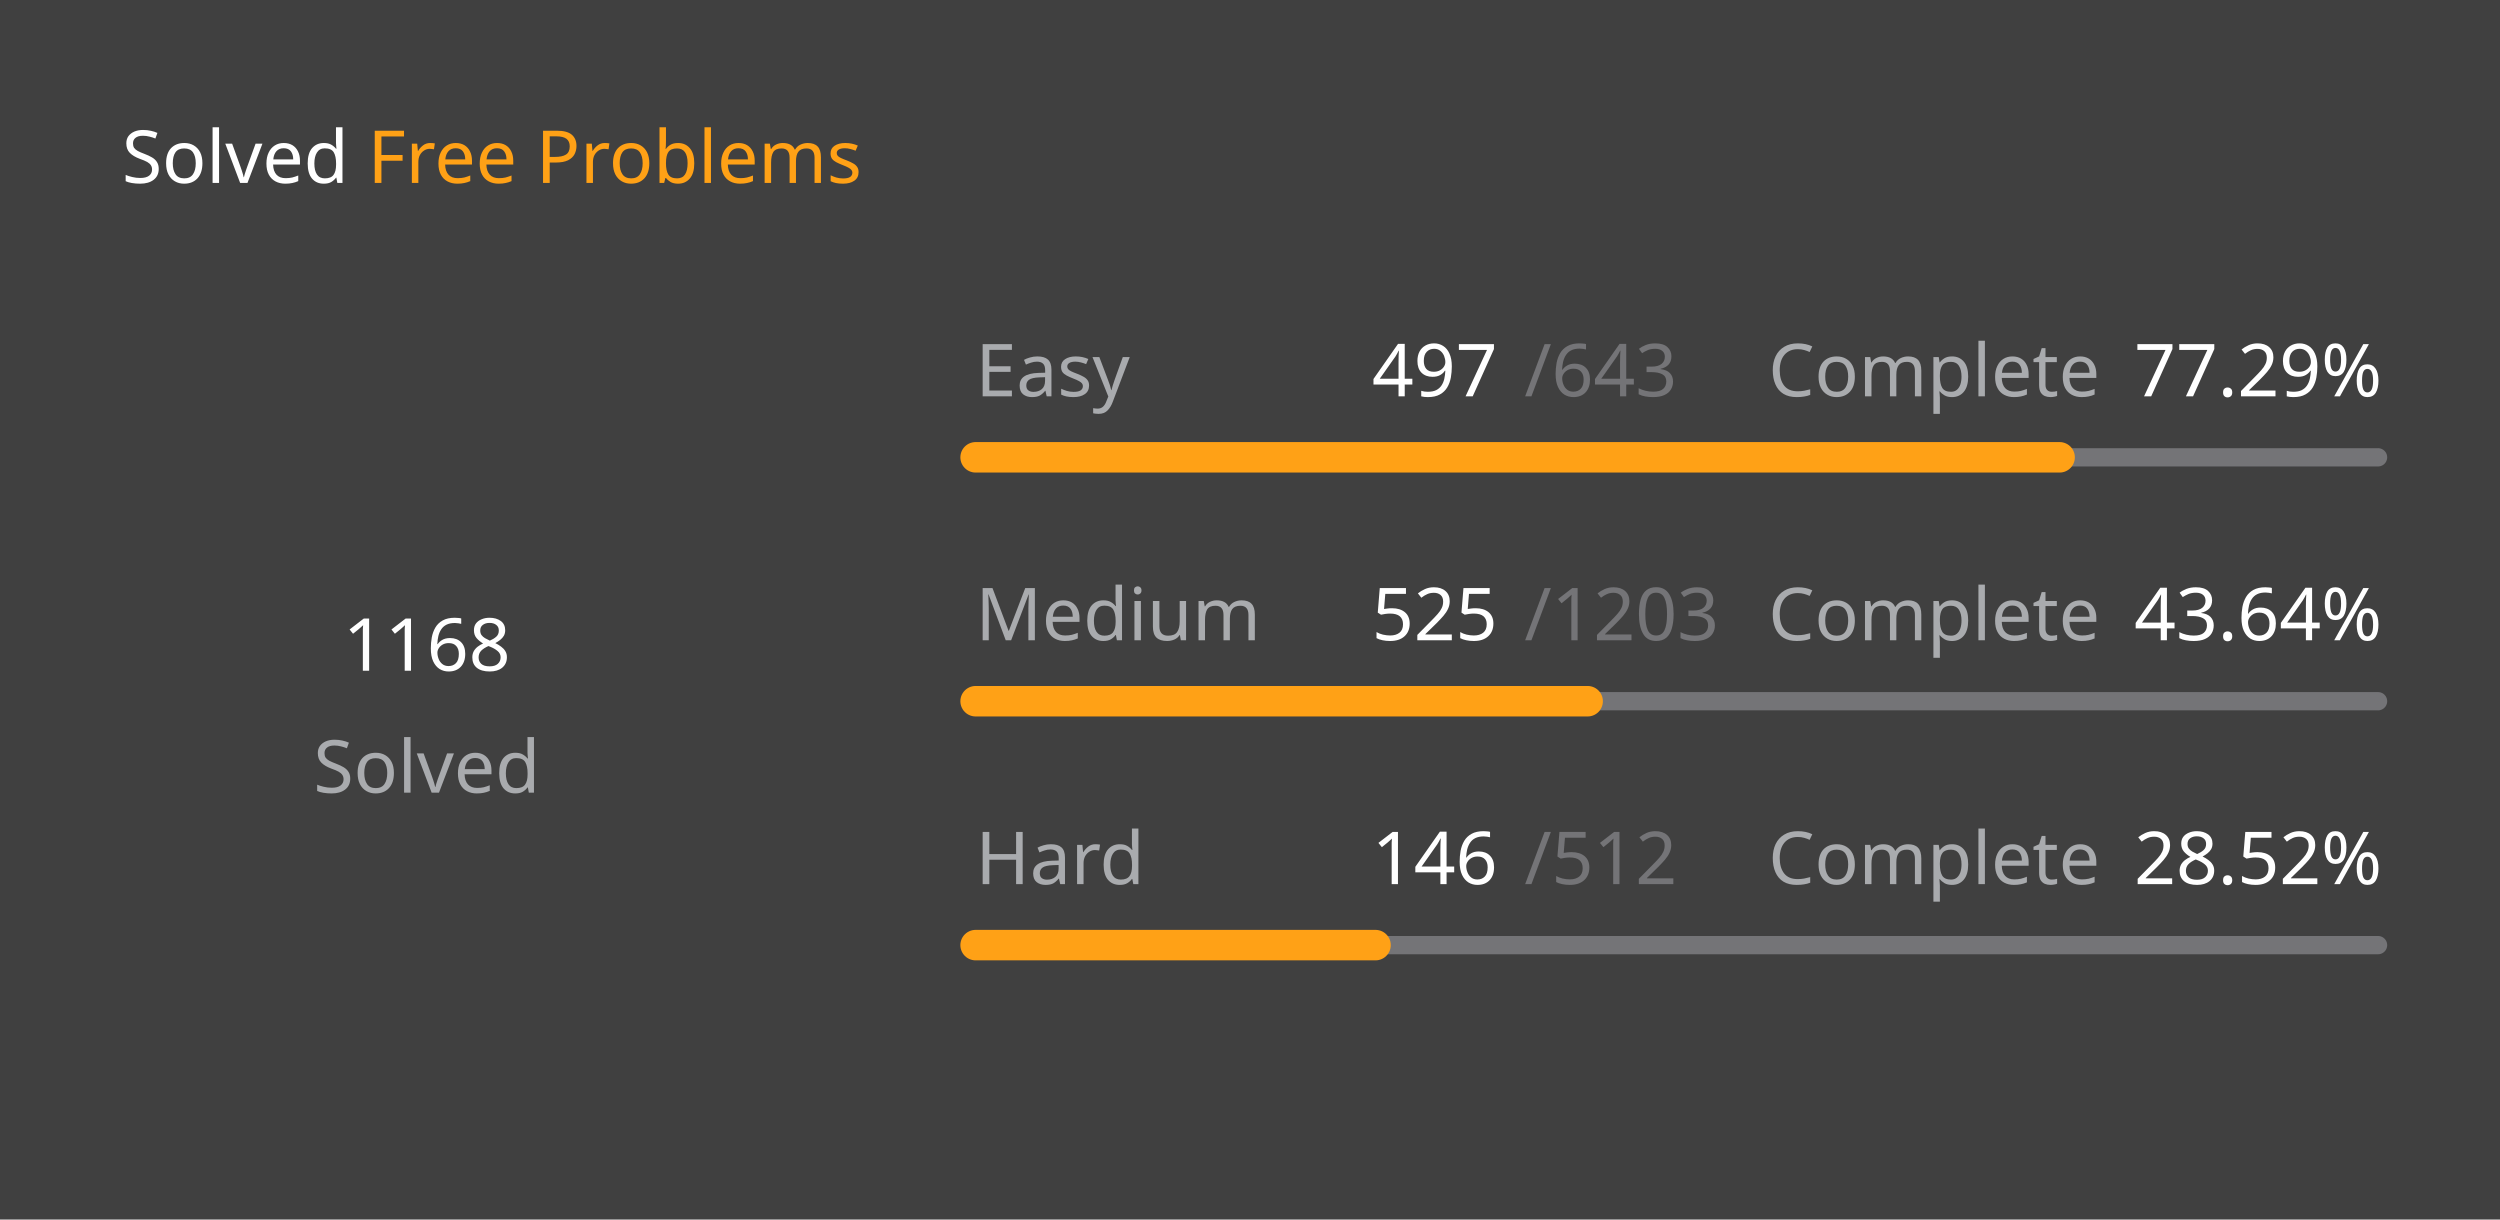
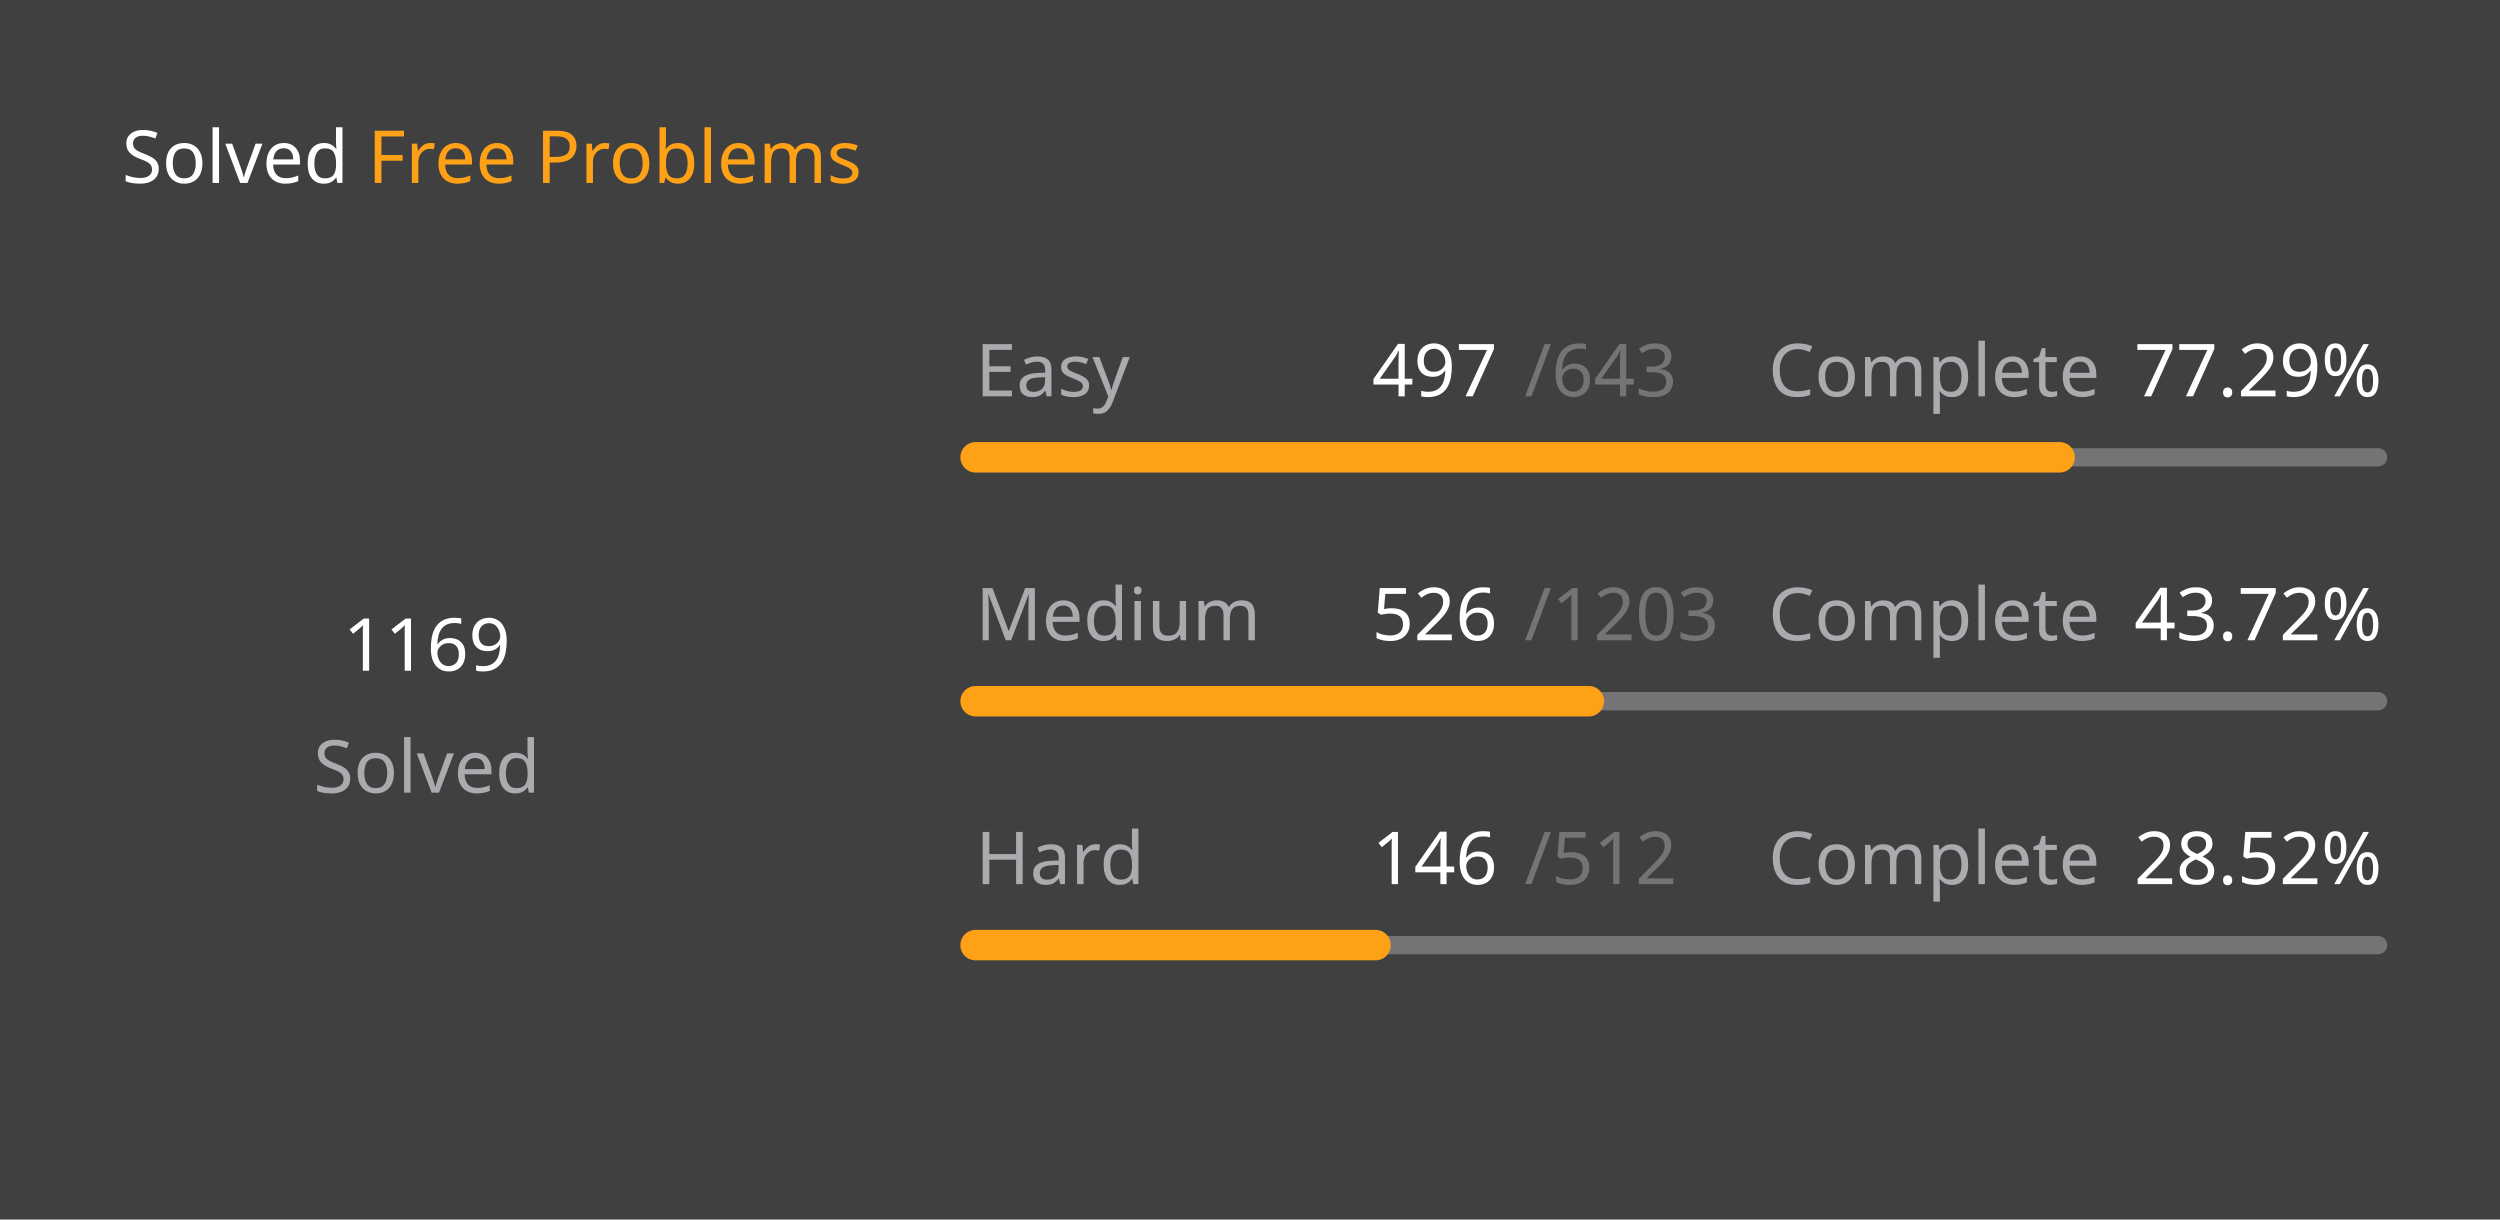
<svg xmlns="http://www.w3.org/2000/svg" version="1.1" height="200" width="410" viewBox="0 0 410 200">
  <style>*{font-family: "Segoe UI", Tahoma, Geneva, Verdana, sans-serif;}</style>
  <style>.title{font-weight: 500;font-size: 1rem;}</style>
  <style>.rotate-90{transform: rotate(-90deg);transform-origin: center;transform-box: fill-box;}</style>
  <style>.state{font-size: .75rem;}</style>
  <style>.light{color: #ffffff;fill: #ffffff;}</style>
  <style>.light-gray{color: #eff2f699;fill: #eff2f699;}</style>
  <style>.dark-gray{color: #ebebf54d;fill: #ebebf54d;}</style>
  <style>.gray{color: #747474;fill: #747474;}</style>
  <style>.orange{color: #ffa116;fill: #ffa116;}</style>
  <style>.background{color: #404040;fill: #404040;}</style>
  <rect fill="#404040" x="0" y="0" width="410" height="200" rx="0.5rem" />
  <g text-anchor="start" text-decoration="1" class="title">
    <text x="20" y="30">
      <tspan class="light">Solved</tspan>
      <tspan class="orange">Free Problems</tspan>
    </text>
  </g>
  <g class="rotate-90">
    <circle fill="none" cx="70" cy="110" r="46" stroke="#747474" stroke-width="3" stroke-linecap="round" />
-     <circle fill="none" cx="70" cy="110" r="46" stroke="#ffa116" stroke-width="5" stroke-linecap="round" stroke-dasharray="143.165 145.862" stroke-dashoffset="0" data-difficult="ALL" />
+     <circle fill="none" cx="70" cy="110" r="46" stroke="#ffa116" stroke-width="5" stroke-linecap="round" stroke-dasharray="143.288 145.739" stroke-dashoffset="0" data-difficult="ALL" />
  </g>
  <g class="state">
    <g text-anchor="middle">
-       <text x="70" y="110" class="light" font-size="1.2rem">1168</text>
+       <text x="70" y="110" class="light" font-size="1.2rem">1169</text>
      <text x="70" y="130" class="light-gray">Solved</text>
    </g>
    <g>
      <text x="160" y="65" class="light-gray">Easy</text>
      <text x="225" y="65" class="light">497</text>
      <text x="250" y="65" class="dark-gray">/643</text>
      <text x="290" y="65" class="light-gray">Complete</text>
      <text x="350" y="65" class="light">77.29%</text>
      <path d="M 160 75 L 390 75" stroke-linecap="round" stroke-linejoin="round" stroke="#ebebf54d" stroke-width="3" />
      <path d="M 160 75 L 337.776 75" stroke-linecap="round" stroke-linejoin="round" stroke="#ffa116" stroke-width="5" />
    </g>
    <g>
      <text x="160" y="105" class="light-gray">Medium</text>
-       <text x="225" y="105" class="light">525</text>
+       <text x="225" y="105" class="light">526</text>
      <text x="250" y="105" class="dark-gray">/1203</text>
      <text x="290" y="105" class="light-gray">Complete</text>
-       <text x="350" y="105" class="light">43.64%</text>
+       <text x="350" y="105" class="light">43.72%</text>
      <path d="M 160 115 L 390 115" stroke-linecap="round" stroke-linejoin="round" stroke="#ebebf54d" stroke-width="3" />
-       <path d="M 160 115 L 260.374 115" stroke-linecap="round" stroke-linejoin="round" stroke="#ffa116" stroke-width="5" />
+       <path d="M 160 115 L 260.565 115" stroke-linecap="round" stroke-linejoin="round" stroke="#ffa116" stroke-width="5" />
    </g>
    <g>
      <text x="160" y="145" class="light-gray">Hard</text>
      <text x="225" y="145" class="light">146</text>
      <text x="250" y="145" class="dark-gray">/512</text>
      <text x="290" y="145" class="light-gray">Complete</text>
      <text x="350" y="145" class="light">28.52%</text>
      <path d="M 160 155 L 390 155" stroke-linecap="round" stroke-linejoin="round" stroke="#ebebf54d" stroke-width="3" />
      <path d="M 160 155 L 225.586 155" stroke-linecap="round" stroke-linejoin="round" stroke="#ffa116" stroke-width="5" />
    </g>
  </g>
</svg>
